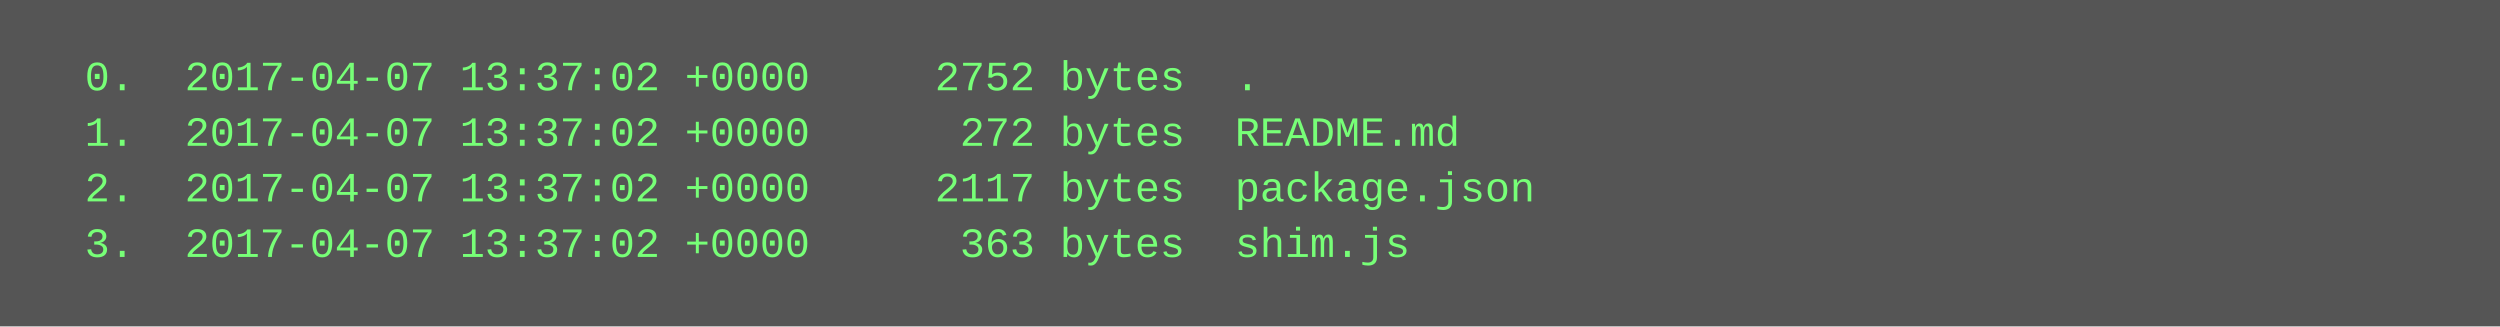
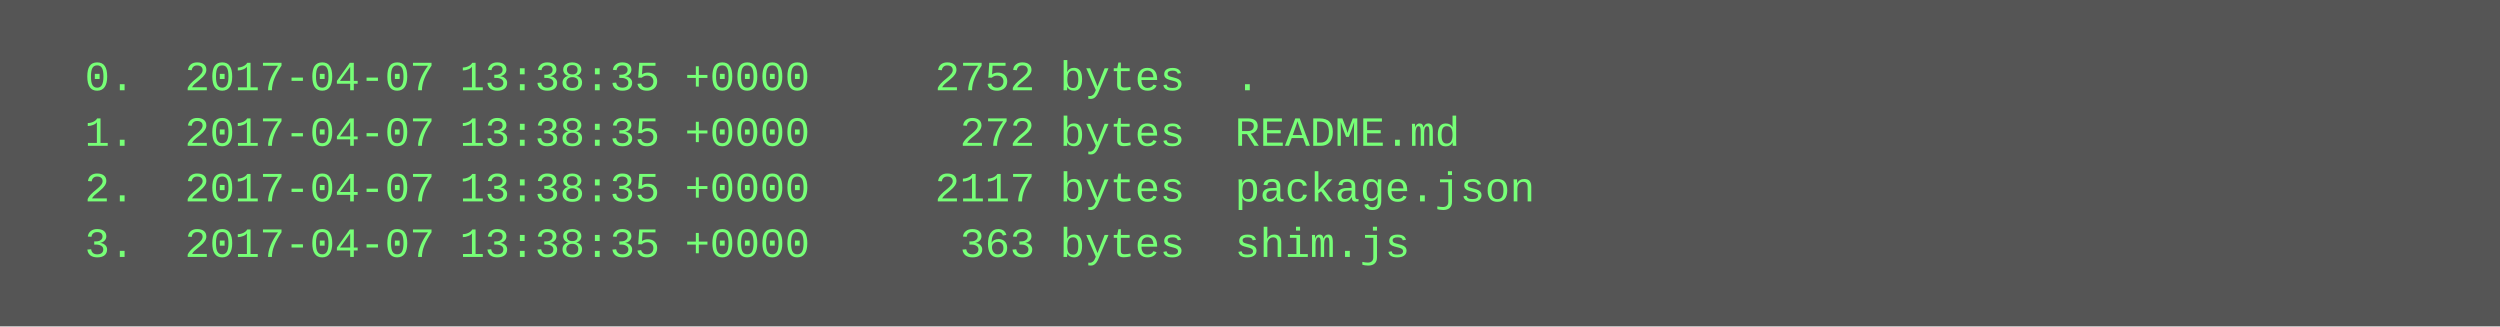
<svg xmlns="http://www.w3.org/2000/svg" height="94" width="720">
  <rect height="94" fill="#555" width="720" />
  <text fill="#7f7" font-family="Courier New" font-size="12" xml:space="preserve">
-     <tspan x="10" y="26">  0.  2017-04-07 13:37:02 +0000     2752 bytes  .</tspan>
-     <tspan x="10" y="42">  1.  2017-04-07 13:37:02 +0000      272 bytes  README.md</tspan>
-     <tspan x="10" y="58">  2.  2017-04-07 13:37:02 +0000     2117 bytes  package.json</tspan>
-     <tspan x="10" y="74">  3.  2017-04-07 13:37:02 +0000      363 bytes  shim.js</tspan>
+     <tspan x="10" y="26">  0.  2017-04-07 13:38:35 +0000     2752 bytes  .</tspan>
+     <tspan x="10" y="42">  1.  2017-04-07 13:38:35 +0000      272 bytes  README.md</tspan>
+     <tspan x="10" y="58">  2.  2017-04-07 13:38:35 +0000     2117 bytes  package.json</tspan>
+     <tspan x="10" y="74">  3.  2017-04-07 13:38:35 +0000      363 bytes  shim.js</tspan>
  </text>
</svg>
